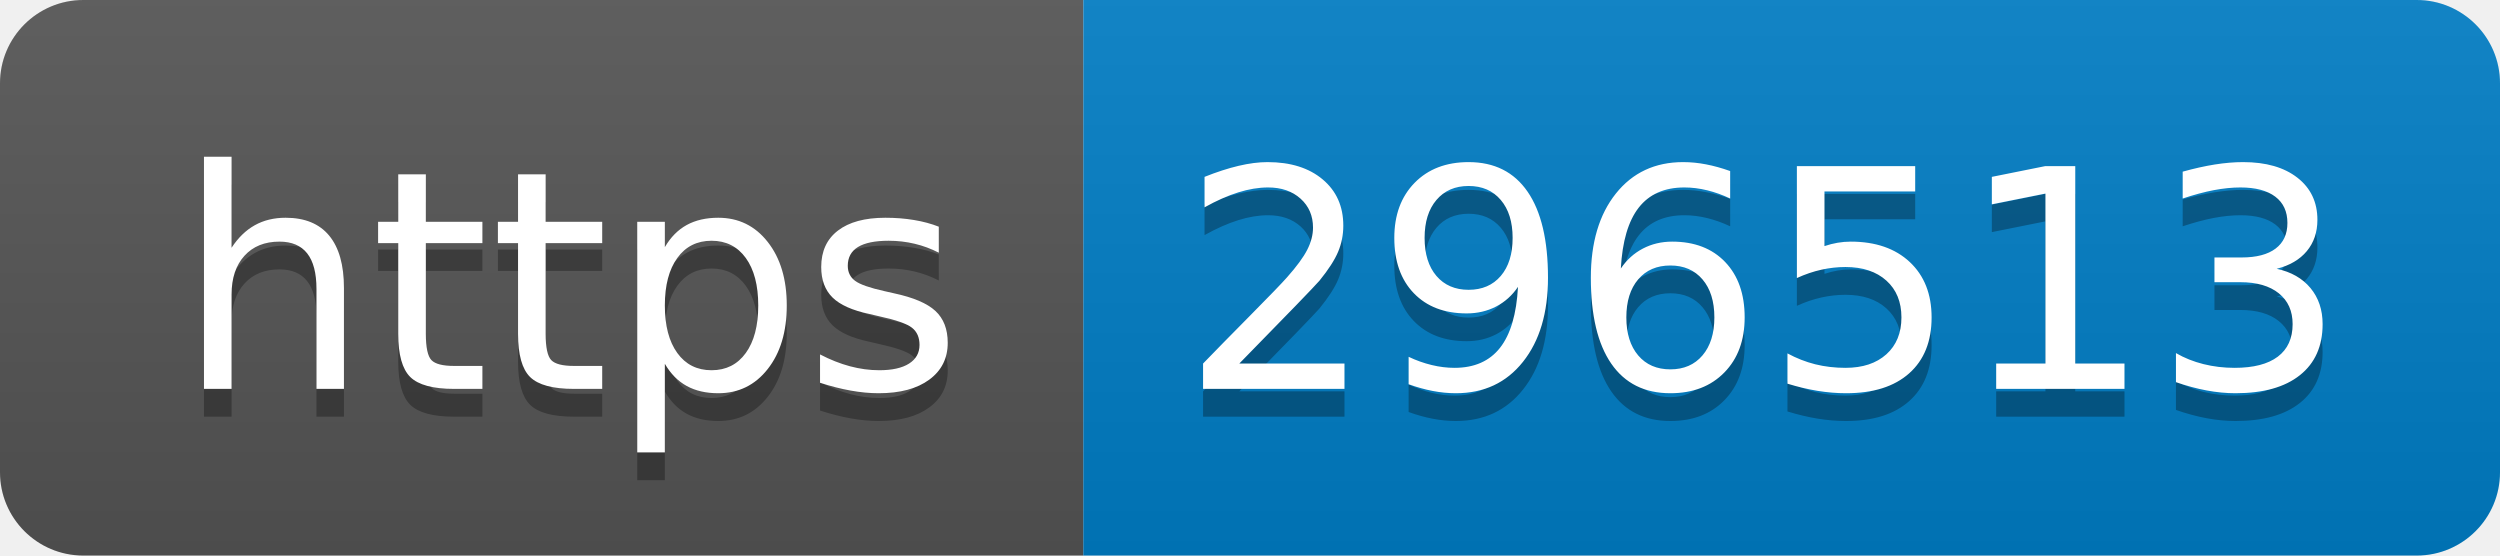
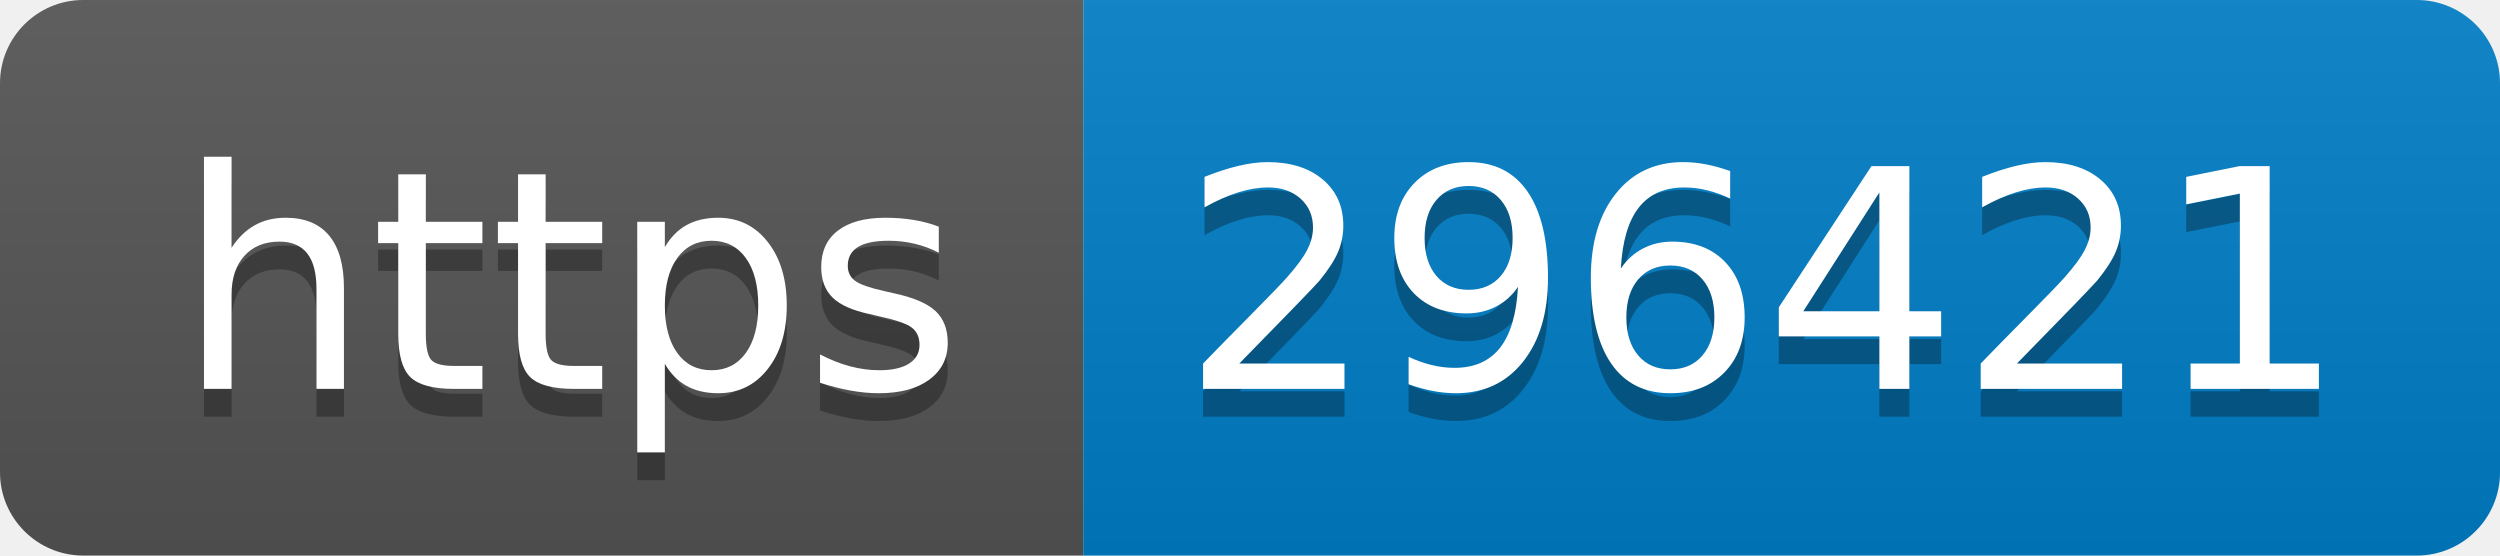
- <svg xmlns="http://www.w3.org/2000/svg" width="90" height="20" role="img" aria-label="https: 296513">
+ <svg xmlns="http://www.w3.org/2000/svg" width="90" height="20" role="img" aria-label="https: 296421">
  <linearGradient id="s" x2="0" y2="100%">
    <stop offset="0" stop-color="#bbb" stop-opacity=".1" />
    <stop offset="1" stop-opacity=".1" />
  </linearGradient>
  <clipPath id="r">
    <rect width="90" height="20" rx="3" fill="#fff" />
  </clipPath>
  <g clip-path="url(#r)">
    <rect width="39" height="20" fill="#555" />
    <rect x="39" width="51" height="20" fill="#007ec6" />
    <rect width="90" height="20" fill="url(#s)" />
  </g>
  <g fill="#fff" text-anchor="middle" font-family="Verdana,Geneva,DejaVu Sans,sans-serif" text-rendering="geometricPrecision" font-size="110">
    <text aria-hidden="true" x="205" y="150" fill="#010101" fill-opacity=".3" transform="scale(.1)" textLength="290">https</text>
    <text x="205" y="140" transform="scale(.1)" fill="#fff" textLength="290">https</text>
-     <text aria-hidden="true" x="635" y="150" fill="#010101" fill-opacity=".3" transform="scale(.1)" textLength="410">296513</text>
-     <text x="635" y="140" transform="scale(.1)" fill="#fff" textLength="410">296513</text>
+     <text aria-hidden="true" x="635" y="150" fill="#010101" fill-opacity=".3" transform="scale(.1)" textLength="410">296421</text>
+     <text x="635" y="140" transform="scale(.1)" fill="#fff" textLength="410">296421</text>
  </g>
</svg>
